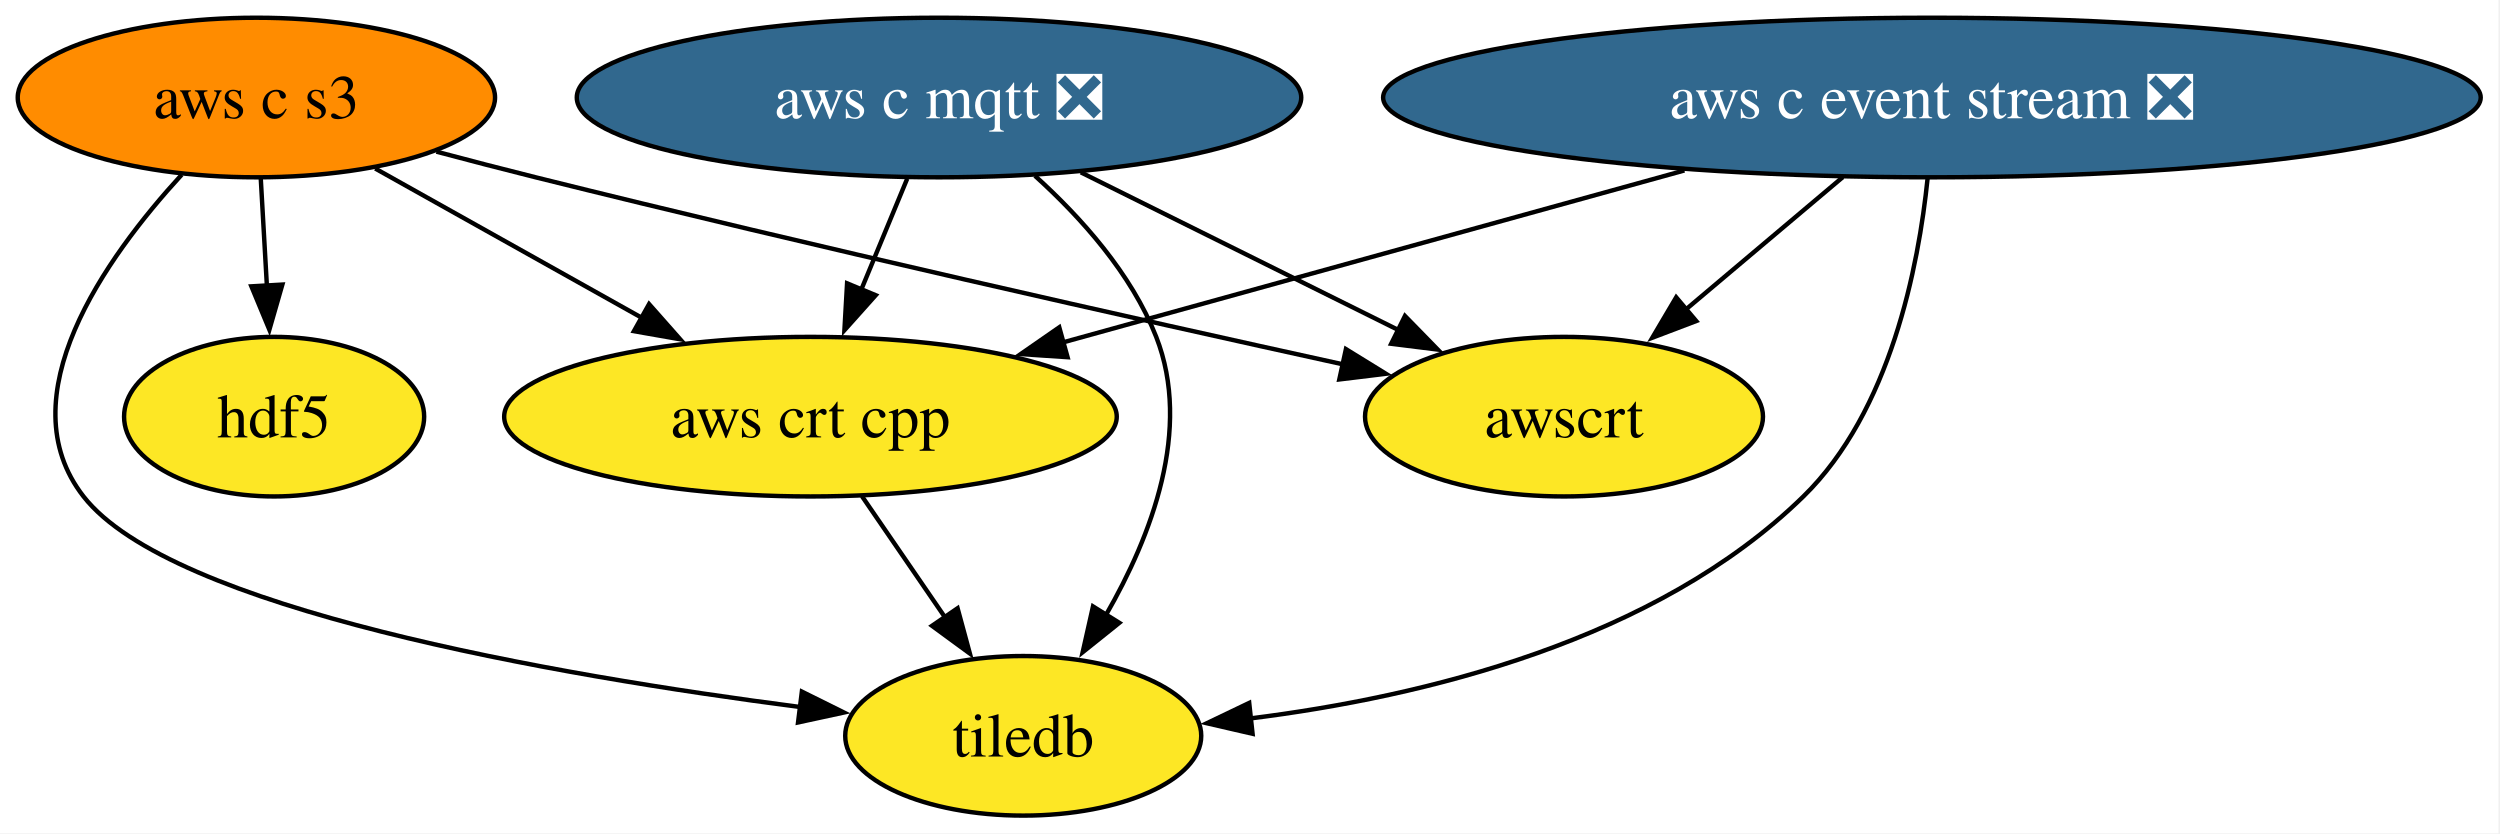
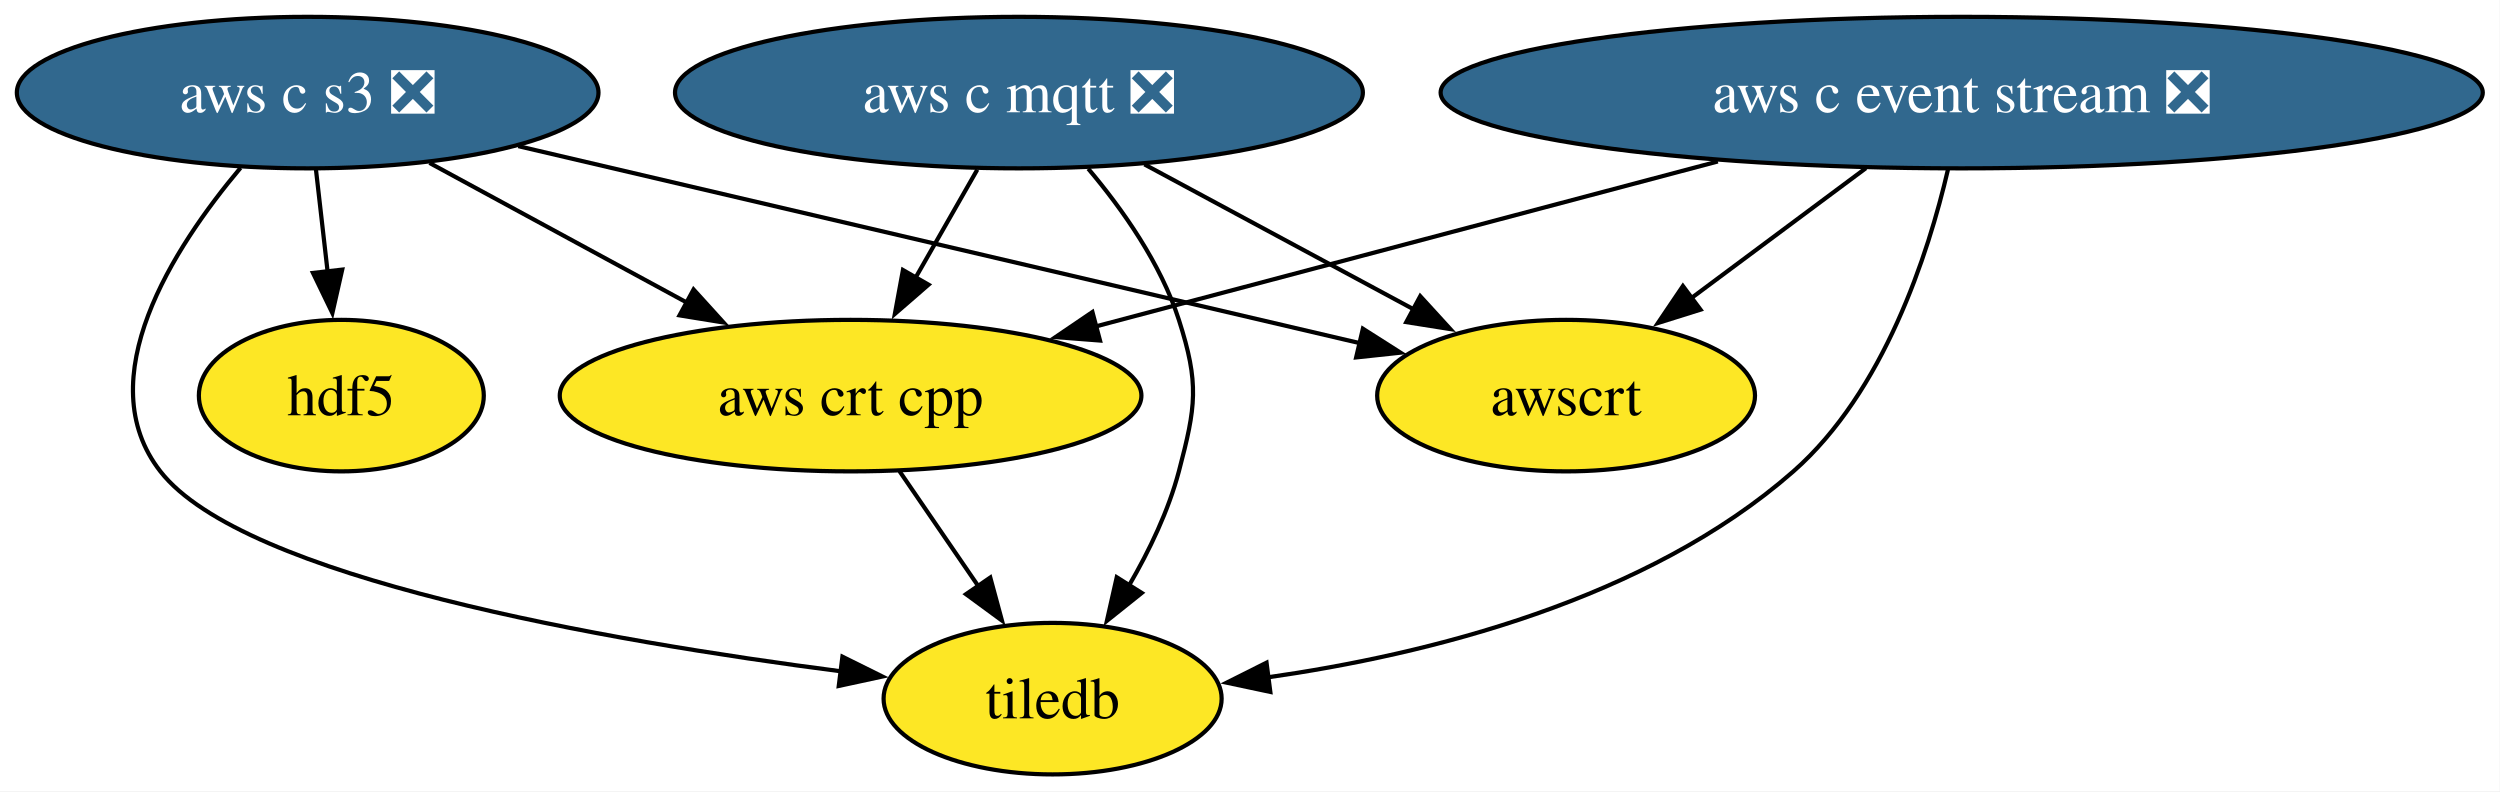
- <svg xmlns="http://www.w3.org/2000/svg" xmlns:xlink="http://www.w3.org/1999/xlink" width="564pt" height="188pt" viewBox="0.00 0.00 564.00 188.00">
+ <svg xmlns="http://www.w3.org/2000/svg" xmlns:xlink="http://www.w3.org/1999/xlink" width="594pt" height="188pt" viewBox="0.00 0.00 594.00 188.00">
  <g id="graph0" class="graph" transform="scale(1 1) rotate(0) translate(4 184)">
-     <polygon fill="white" stroke="none" points="-4,4 -4,-184 559.65,-184 559.65,4 -4,4" />
+     <polygon fill="white" stroke="none" points="-4,4 -4,-184 589.91,-184 589.91,4 -4,4" />
    <g id="node1" class="node">
      <g id="a_node1">
        <a xlink:href="https://github.com/conda-forge/aws-c-event-stream-feedstock/pull/248" xlink:title="aws c event stream ❎">
-           <ellipse fill="#31688e" stroke="black" cx="431.84" cy="-162" rx="123.81" ry="18" />
-           <text xml:space="preserve" text-anchor="middle" x="431.84" y="-157.32" font-family="Times,serif" font-size="14.00" fill="white">aws c event stream ❎</text>
+           <ellipse fill="#31688e" stroke="black" cx="462.1" cy="-162" rx="123.81" ry="18" />
+           <text xml:space="preserve" text-anchor="middle" x="462.1" y="-157.32" font-family="Times,serif" font-size="14.00" fill="white">aws c event stream ❎</text>
        </a>
      </g>
    </g>
    <g id="node4" class="node">
      <g id="a_node4">
        <a xlink:href="https://github.com/conda-forge/aws-crt-cpp-feedstock" xlink:title="aws crt cpp">
-           <ellipse fill="#fde725" stroke="black" cx="178.84" cy="-90" rx="69.1" ry="18" />
-           <text xml:space="preserve" text-anchor="middle" x="178.84" y="-85.33" font-family="Times,serif" font-size="14.00">aws crt cpp</text>
+           <ellipse fill="#fde725" stroke="black" cx="198.1" cy="-90" rx="69.1" ry="18" />
+           <text xml:space="preserve" text-anchor="middle" x="198.1" y="-85.33" font-family="Times,serif" font-size="14.00">aws crt cpp</text>
        </a>
      </g>
    </g>
    <g id="edge1" class="edge">
-       <path fill="none" stroke="black" d="M376,-145.55C334.33,-134.02 277.58,-118.32 235.67,-106.72" />
-       <polygon fill="black" stroke="black" points="236.84,-103.42 226.26,-104.12 234.97,-110.16 236.84,-103.42" />
+       <path fill="none" stroke="black" d="M404.16,-145.64C360.32,-134.01 300.36,-118.11 256.42,-106.46" />
+       <polygon fill="black" stroke="black" points="257.36,-103.09 246.79,-103.91 255.56,-109.86 257.36,-103.09" />
    </g>
    <g id="node5" class="node">
      <g id="a_node5">
        <a xlink:href="https://github.com/conda-forge/awscrt-feedstock" xlink:title="awscrt">
-           <ellipse fill="#fde725" stroke="black" cx="348.84" cy="-90" rx="44.89" ry="18" />
-           <text xml:space="preserve" text-anchor="middle" x="348.84" y="-85.33" font-family="Times,serif" font-size="14.00">awscrt</text>
+           <ellipse fill="#fde725" stroke="black" cx="368.1" cy="-90" rx="44.89" ry="18" />
+           <text xml:space="preserve" text-anchor="middle" x="368.1" y="-85.33" font-family="Times,serif" font-size="14.00">awscrt</text>
        </a>
      </g>
    </g>
    <g id="edge2" class="edge">
-       <path fill="none" stroke="black" d="M411.75,-144.05C401.04,-135.03 387.72,-123.79 376.1,-113.99" />
-       <polygon fill="black" stroke="black" points="378.67,-111.58 368.76,-107.81 374.15,-116.93 378.67,-111.58" />
+       <path fill="none" stroke="black" d="M439.34,-144.05C426.8,-134.72 411.1,-123.02 397.62,-112.99" />
+       <polygon fill="black" stroke="black" points="400.04,-110.43 389.93,-107.26 395.86,-116.04 400.04,-110.43" />
    </g>
    <g id="node7" class="node">
      <g id="a_node7">
        <a xlink:href="https://github.com/conda-forge/tiledb-feedstock" xlink:title="tiledb">
-           <ellipse fill="#fde725" stroke="black" cx="226.84" cy="-18" rx="40.16" ry="18" />
-           <text xml:space="preserve" text-anchor="middle" x="226.84" y="-13.32" font-family="Times,serif" font-size="14.00">tiledb</text>
+           <ellipse fill="#fde725" stroke="black" cx="246.1" cy="-18" rx="40.16" ry="18" />
+           <text xml:space="preserve" text-anchor="middle" x="246.1" y="-13.32" font-family="Times,serif" font-size="14.00">tiledb</text>
        </a>
      </g>
    </g>
    <g id="edge3" class="edge">
-       <path fill="none" stroke="black" d="M430.87,-143.8C428.82,-123.84 422.48,-91.2 402.84,-72 369.58,-39.48 317.13,-26.81 278.13,-21.93" />
-       <polygon fill="black" stroke="black" points="278.58,-18.46 268.26,-20.84 277.82,-25.42 278.58,-18.46" />
+       <path fill="none" stroke="black" d="M458.83,-143.69C454.15,-123.62 443.61,-90.89 422.1,-72 387.28,-41.44 335.36,-28.49 296.92,-23.02" />
+       <polygon fill="black" stroke="black" points="297.83,-19.6 287.46,-21.8 296.93,-26.55 297.83,-19.6" />
    </g>
    <g id="node2" class="node">
      <g id="a_node2">
        <a xlink:href="https://github.com/conda-forge/aws-c-mqtt-feedstock/pull/307" xlink:title="aws c mqtt ❎">
-           <ellipse fill="#31688e" stroke="black" cx="207.84" cy="-162" rx="81.72" ry="18" />
-           <text xml:space="preserve" text-anchor="middle" x="207.84" y="-157.32" font-family="Times,serif" font-size="14.00" fill="white">aws c mqtt ❎</text>
+           <ellipse fill="#31688e" stroke="black" cx="238.1" cy="-162" rx="81.72" ry="18" />
+           <text xml:space="preserve" text-anchor="middle" x="238.1" y="-157.32" font-family="Times,serif" font-size="14.00" fill="white">aws c mqtt ❎</text>
        </a>
      </g>
    </g>
    <g id="edge4" class="edge">
-       <path fill="none" stroke="black" d="M200.67,-143.7C197.54,-136.15 193.8,-127.12 190.31,-118.68" />
-       <polygon fill="black" stroke="black" points="193.56,-117.4 186.5,-109.5 187.1,-120.08 193.56,-117.4" />
+       <path fill="none" stroke="black" d="M228.21,-143.7C223.75,-135.9 218.39,-126.51 213.43,-117.83" />
+       <polygon fill="black" stroke="black" points="216.62,-116.36 208.62,-109.42 210.54,-119.84 216.62,-116.36" />
    </g>
    <g id="edge5" class="edge">
-       <path fill="none" stroke="black" d="M239.83,-145.12C261.16,-134.53 289.26,-120.58 311.59,-109.49" />
-       <polygon fill="black" stroke="black" points="312.96,-112.72 320.36,-105.14 309.85,-106.45 312.96,-112.72" />
+       <path fill="none" stroke="black" d="M267.92,-144.94C286.94,-134.7 311.72,-121.36 331.87,-110.51" />
+       <polygon fill="black" stroke="black" points="333.45,-113.63 340.6,-105.81 330.13,-107.47 333.45,-113.63" />
    </g>
    <g id="edge6" class="edge">
-       <path fill="none" stroke="black" d="M229.48,-144.34C239.88,-134.94 251.27,-122.24 256.84,-108 264.99,-87.18 255.8,-63.14 245.52,-45.29" />
-       <polygon fill="black" stroke="black" points="248.52,-43.49 240.25,-36.86 242.58,-47.19 248.52,-43.49" />
+       <path fill="none" stroke="black" d="M254.56,-143.92C262.75,-134.22 271.8,-121.37 276.1,-108 280.99,-92.77 280.17,-87.47 276.1,-72 273.63,-62.65 269.11,-53.23 264.3,-44.96" />
+       <polygon fill="black" stroke="black" points="267.28,-43.12 259,-36.5 261.34,-46.84 267.28,-43.12" />
    </g>
    <g id="node3" class="node">
      <g id="a_node3">
-         <a xlink:href="https://github.com/conda-forge/aws-c-s3-feedstock" xlink:title="aws c s3">
-           <ellipse fill="#ff8c00" stroke="black" cx="53.84" cy="-162" rx="53.84" ry="18" />
-           <text xml:space="preserve" text-anchor="middle" x="53.84" y="-157.32" font-family="Times,serif" font-size="14.00">aws c s3</text>
+         <a xlink:href="https://github.com/conda-forge/aws-c-s3-feedstock/pull/491" xlink:title="aws c s3 ❎">
+           <ellipse fill="#31688e" stroke="black" cx="69.1" cy="-162" rx="69.1" ry="18" />
+           <text xml:space="preserve" text-anchor="middle" x="69.1" y="-157.32" font-family="Times,serif" font-size="14.00" fill="white">aws c s3 ❎</text>
        </a>
      </g>
    </g>
    <g id="edge7" class="edge">
-       <path fill="none" stroke="black" d="M80.65,-145.98C98.25,-136.13 121.51,-123.1 140.98,-112.2" />
-       <polygon fill="black" stroke="black" points="142.43,-115.4 149.45,-107.46 139.01,-109.29 142.43,-115.4" />
+       <path fill="none" stroke="black" d="M98.05,-145.29C116.14,-135.47 139.66,-122.71 159.34,-112.03" />
+       <polygon fill="black" stroke="black" points="160.79,-115.22 167.91,-107.38 157.45,-109.07 160.79,-115.22" />
    </g>
    <g id="edge8" class="edge">
-       <path fill="none" stroke="black" d="M94.45,-149.79C101.88,-147.81 109.58,-145.81 116.84,-144 179.43,-128.41 251.97,-112.12 299.04,-101.79" />
-       <polygon fill="black" stroke="black" points="299.64,-105.24 308.66,-99.68 298.15,-98.4 299.64,-105.24" />
+       <path fill="none" stroke="black" d="M119.14,-149.28C174.82,-136.25 264.19,-115.33 319.34,-102.41" />
+       <polygon fill="black" stroke="black" points="319.82,-105.9 328.76,-100.21 318.22,-99.08 319.82,-105.9" />
    </g>
    <g id="node6" class="node">
      <g id="a_node6">
        <a xlink:href="https://github.com/conda-forge/hdf5-feedstock" xlink:title="hdf5">
-           <ellipse fill="#fde725" stroke="black" cx="57.84" cy="-90" rx="33.85" ry="18" />
-           <text xml:space="preserve" text-anchor="middle" x="57.84" y="-85.33" font-family="Times,serif" font-size="14.00">hdf5</text>
+           <ellipse fill="#fde725" stroke="black" cx="77.1" cy="-90" rx="33.85" ry="18" />
+           <text xml:space="preserve" text-anchor="middle" x="77.1" y="-85.33" font-family="Times,serif" font-size="14.00">hdf5</text>
        </a>
      </g>
    </g>
    <g id="edge9" class="edge">
-       <path fill="none" stroke="black" d="M54.83,-143.7C55.24,-136.41 55.74,-127.73 56.21,-119.54" />
-       <polygon fill="black" stroke="black" points="59.7,-119.8 56.77,-109.62 52.71,-119.4 59.7,-119.8" />
+       <path fill="none" stroke="black" d="M71.07,-143.7C71.91,-136.41 72.9,-127.73 73.83,-119.54" />
+       <polygon fill="black" stroke="black" points="77.31,-119.94 74.97,-109.61 70.36,-119.15 77.31,-119.94" />
    </g>
    <g id="edge10" class="edge">
-       <path fill="none" stroke="black" d="M37,-144.6C19.64,-125.69 -2.6,-94.34 14.84,-72 34.55,-46.75 120.5,-31.75 176.73,-24.47" />
-       <polygon fill="black" stroke="black" points="176.9,-27.97 186.39,-23.26 176.04,-21.02 176.9,-27.97" />
+       <path fill="none" stroke="black" d="M53.16,-144.13C37.13,-125.07 17.03,-93.85 34.1,-72 53.81,-46.75 139.76,-31.75 195.99,-24.47" />
+       <polygon fill="black" stroke="black" points="196.16,-27.97 205.65,-23.26 195.29,-21.02 196.16,-27.97" />
    </g>
    <g id="edge11" class="edge">
-       <path fill="none" stroke="black" d="M190.46,-72.05C196.08,-63.85 202.95,-53.83 209.21,-44.71" />
-       <polygon fill="black" stroke="black" points="212.03,-46.78 214.8,-36.56 206.26,-42.82 212.03,-46.78" />
+       <path fill="none" stroke="black" d="M209.72,-72.05C215.34,-63.85 222.21,-53.83 228.46,-44.71" />
+       <polygon fill="black" stroke="black" points="231.29,-46.78 234.06,-36.56 225.52,-42.82 231.29,-46.78" />
    </g>
  </g>
</svg>
